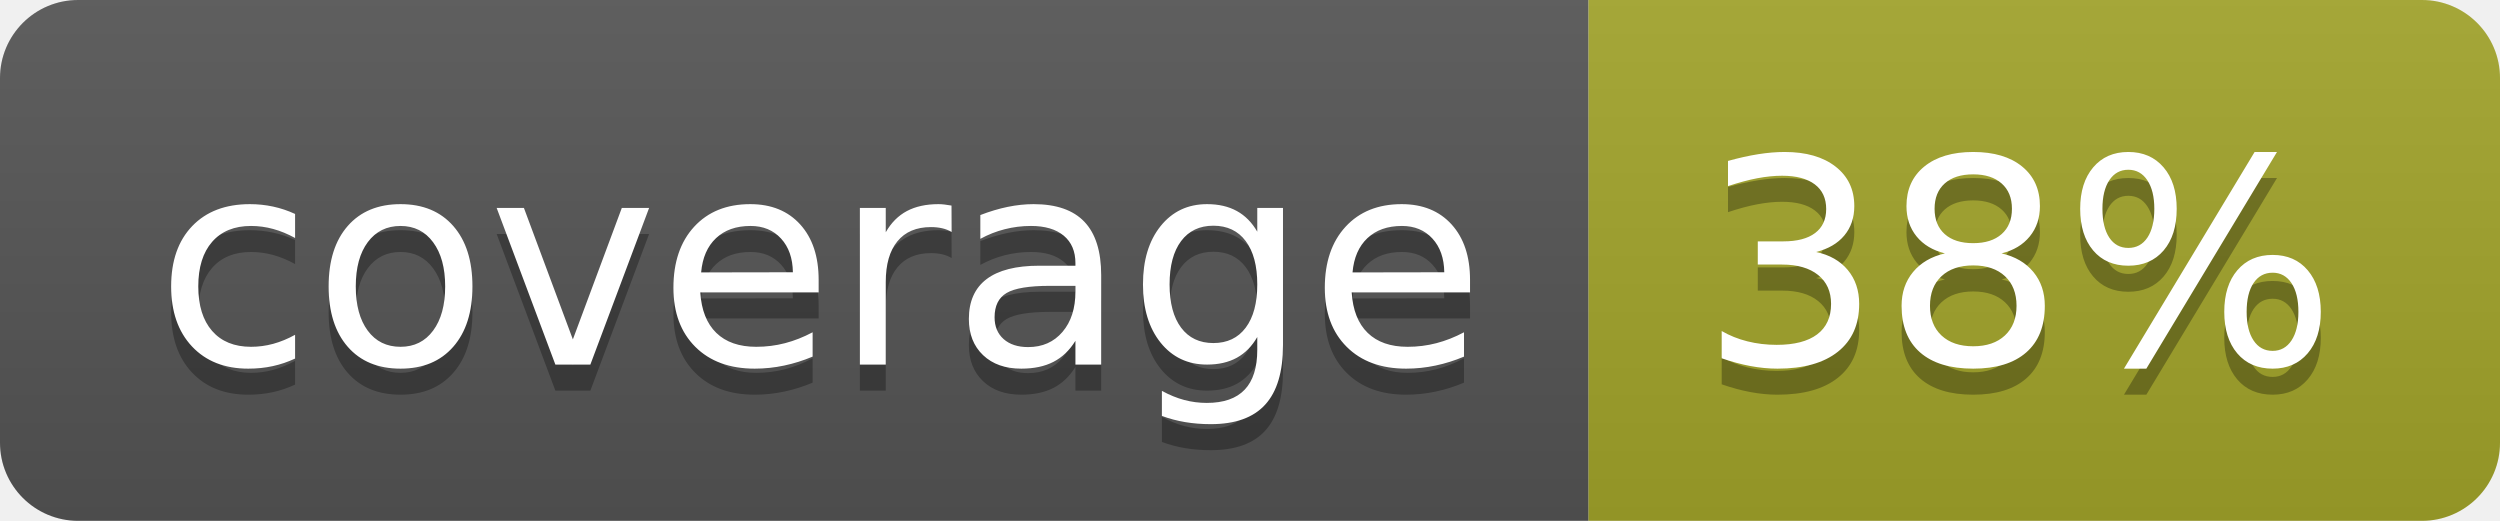
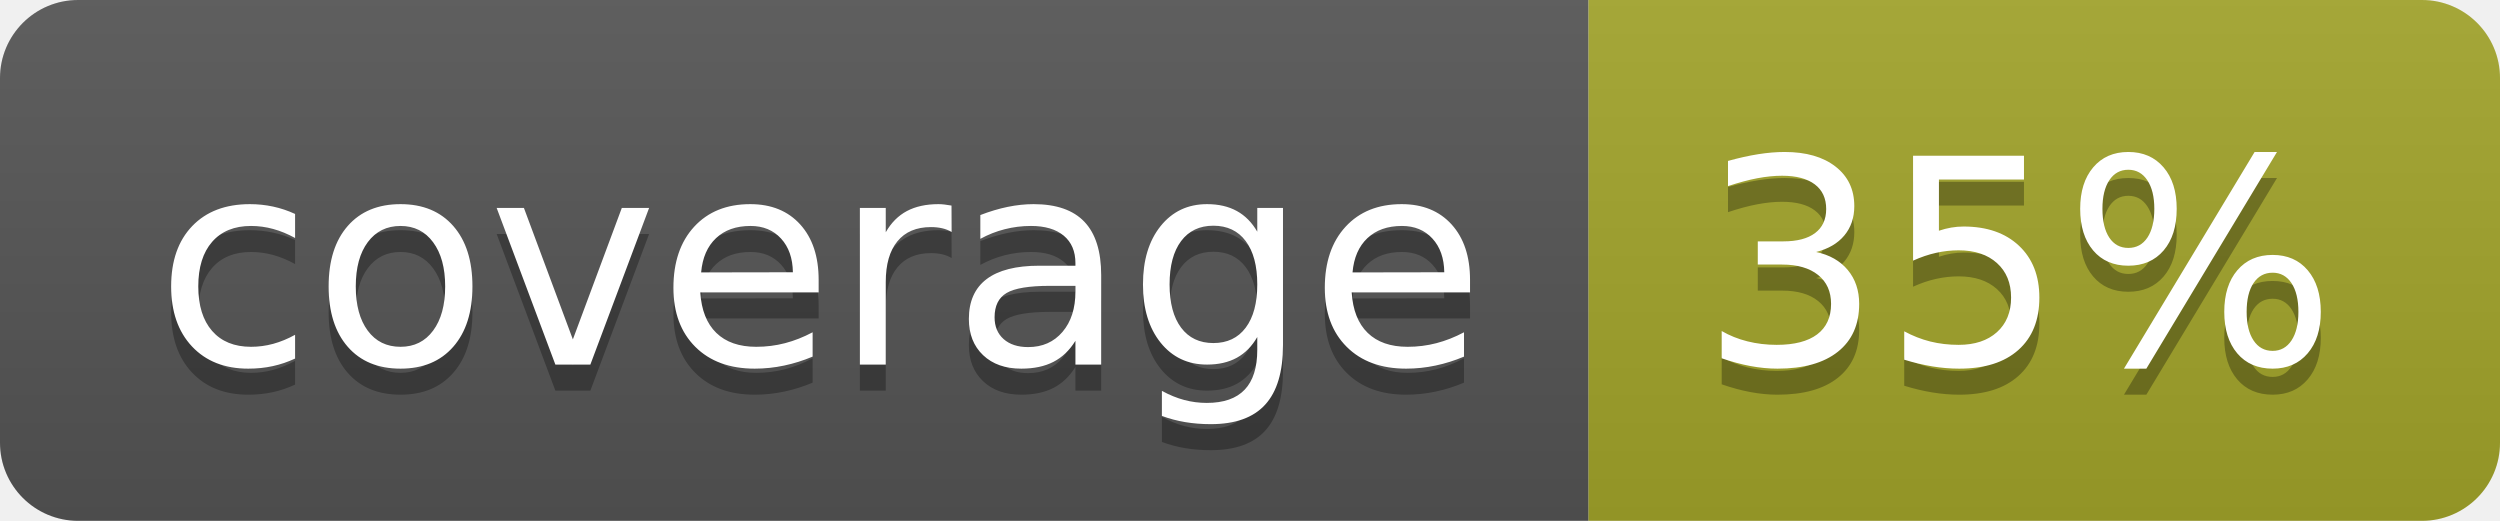
<svg xmlns="http://www.w3.org/2000/svg" width="96" height="20">
  <linearGradient id="b" x2="0" y2="100%">
    <stop offset="0" stop-color="#bbb" stop-opacity=".1" />
    <stop offset="1" stop-opacity=".1" />
  </linearGradient>
  <clipPath id="a">
    <rect width="96" height="20" rx="3" fill="#fff" />
  </clipPath>
  <g clip-path="url(#a)">
    <path fill="#555" d="M0 0h61v20H0z" />
    <path fill="#A3A52A" d="M61 0h35v20H61z" />
    <path fill="url(#b)" d="M0 0h96v20H0z" />
  </g>
  <g fill="#fff" text-anchor="middle" font-family="DejaVu Sans,Verdana,Geneva,sans-serif" font-size="110">
    <text x="315" y="150" fill="#010101" fill-opacity=".3" transform="scale(.1)" textLength="510">coverage</text>
    <text x="315" y="140" transform="scale(.1)" textLength="510">coverage</text>
-     <text x="775" y="150" fill="#010101" fill-opacity=".3" transform="scale(.1)" textLength="250">38%</text>
-     <text x="775" y="140" transform="scale(.1)" textLength="250">38%</text>
+     <text x="775" y="150" fill="#010101" fill-opacity=".3" transform="scale(.1)" textLength="250">35%</text>
+     <text x="775" y="140" transform="scale(.1)" textLength="250">35%</text>
  </g>
</svg>
